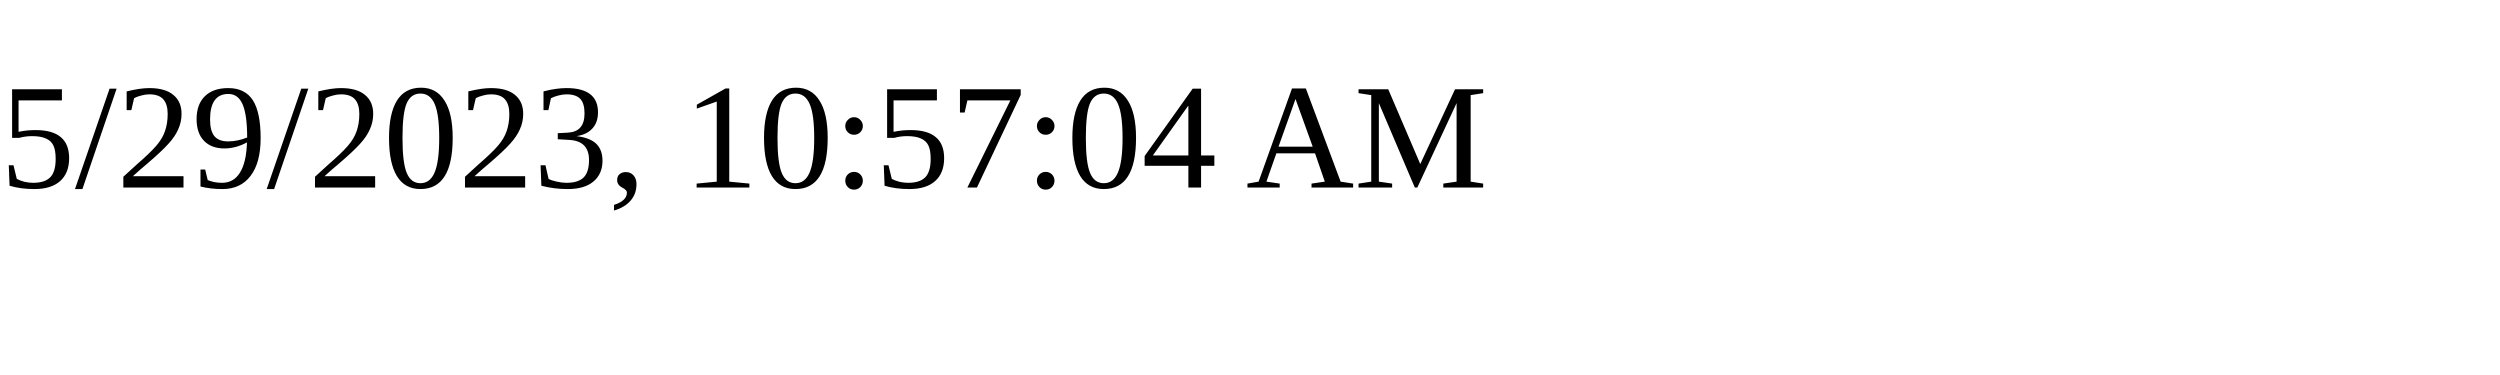
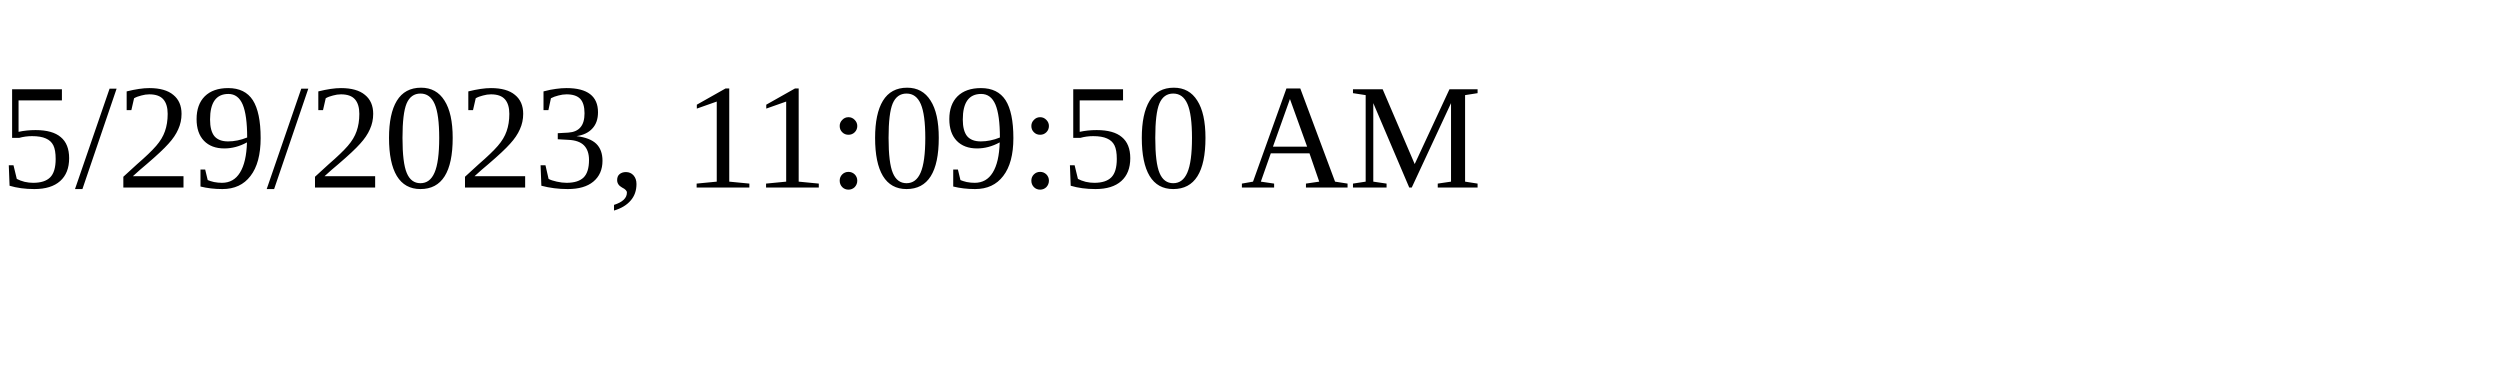
<svg xmlns="http://www.w3.org/2000/svg" height="30" width="200">
-   <text x="0" y="15">5/29/2023, 10:57:04 AM</text>
+   <text x="0" y="15">5/29/2023, 11:09:50 AM</text>
</svg>
